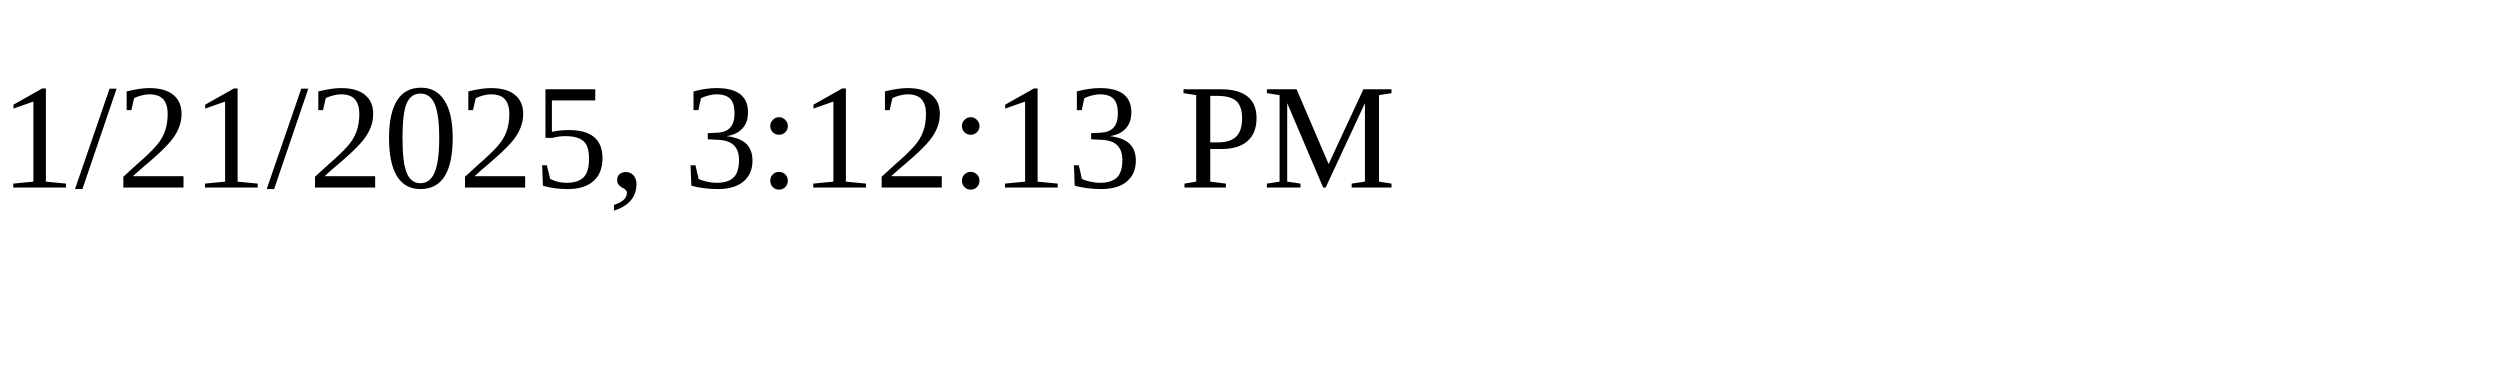
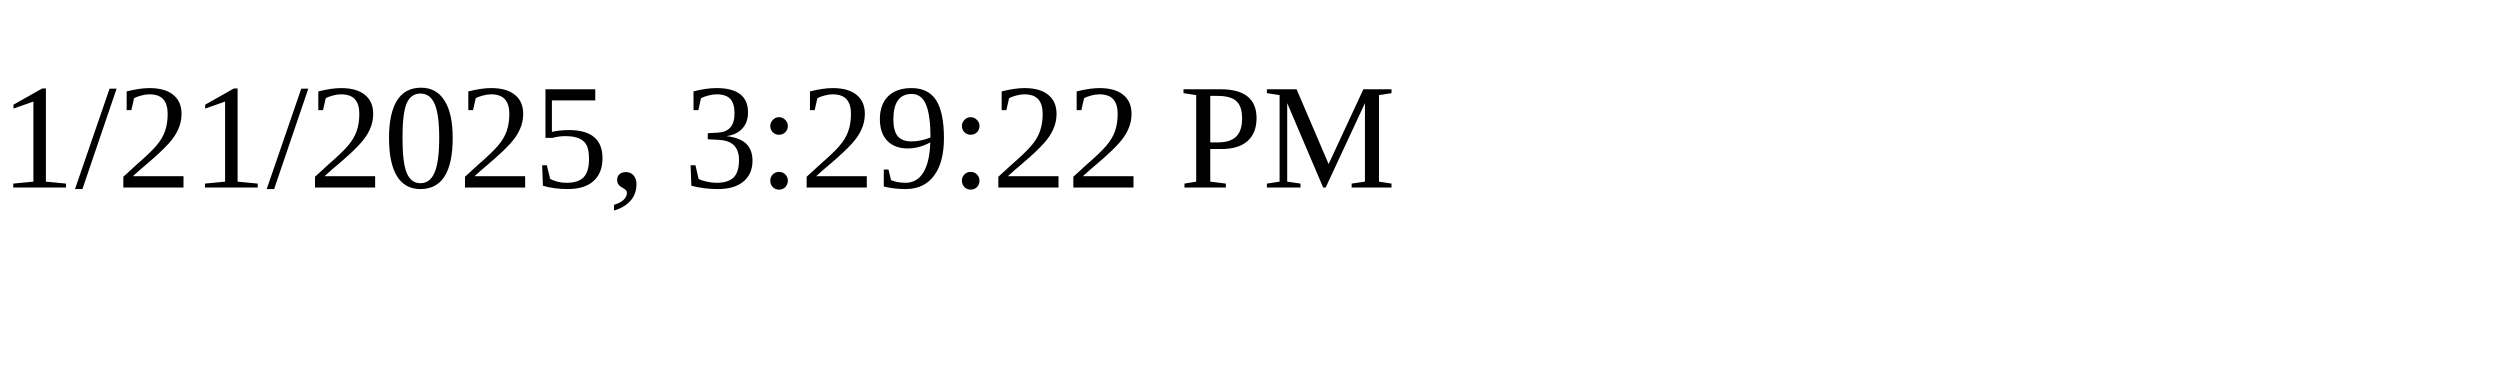
<svg xmlns="http://www.w3.org/2000/svg" height="30" width="200">
-   <text x="0" y="15">1/21/2025, 3:12:13 PM</text>
+   <text x="0" y="15">1/21/2025, 3:29:22 PM</text>
</svg>
